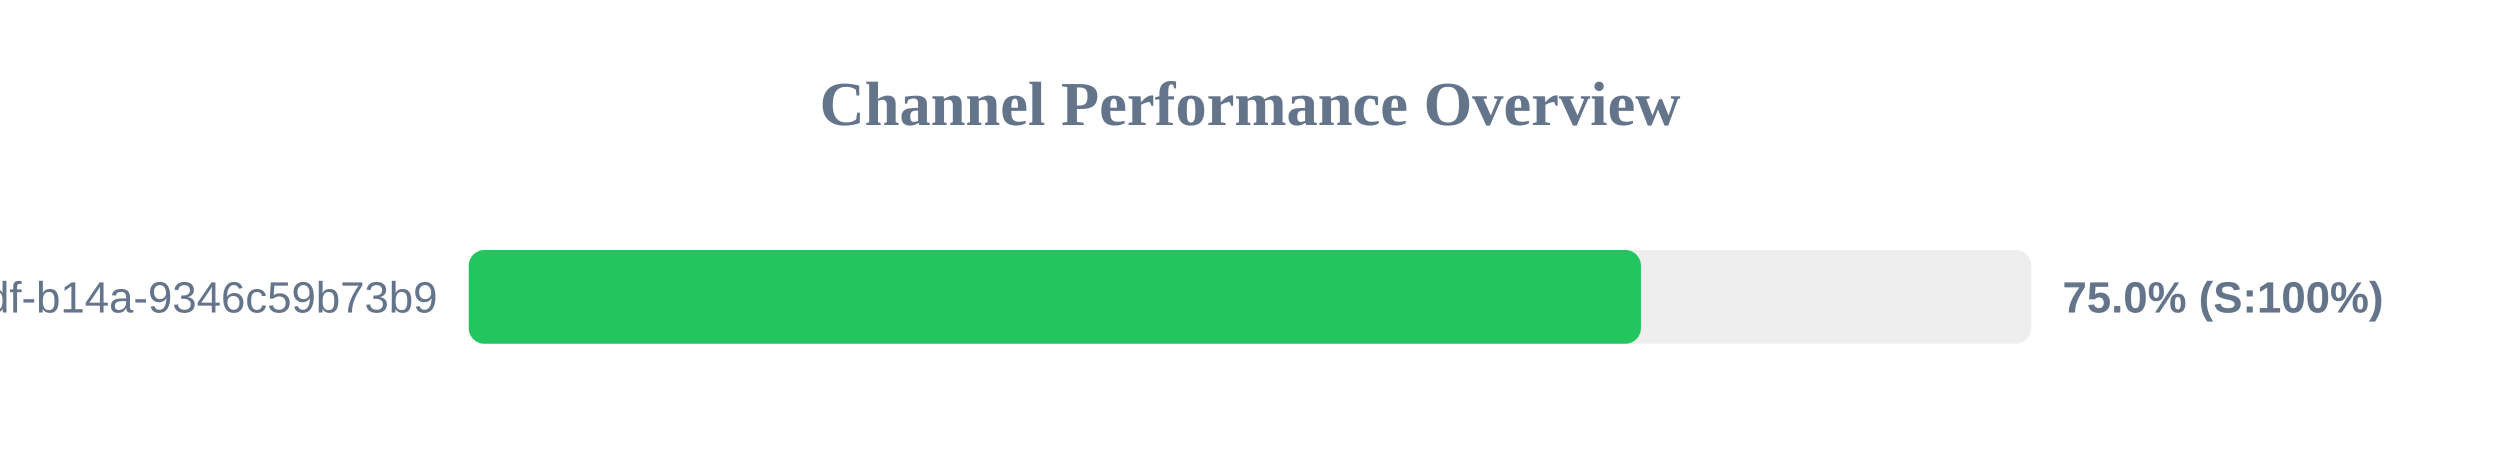
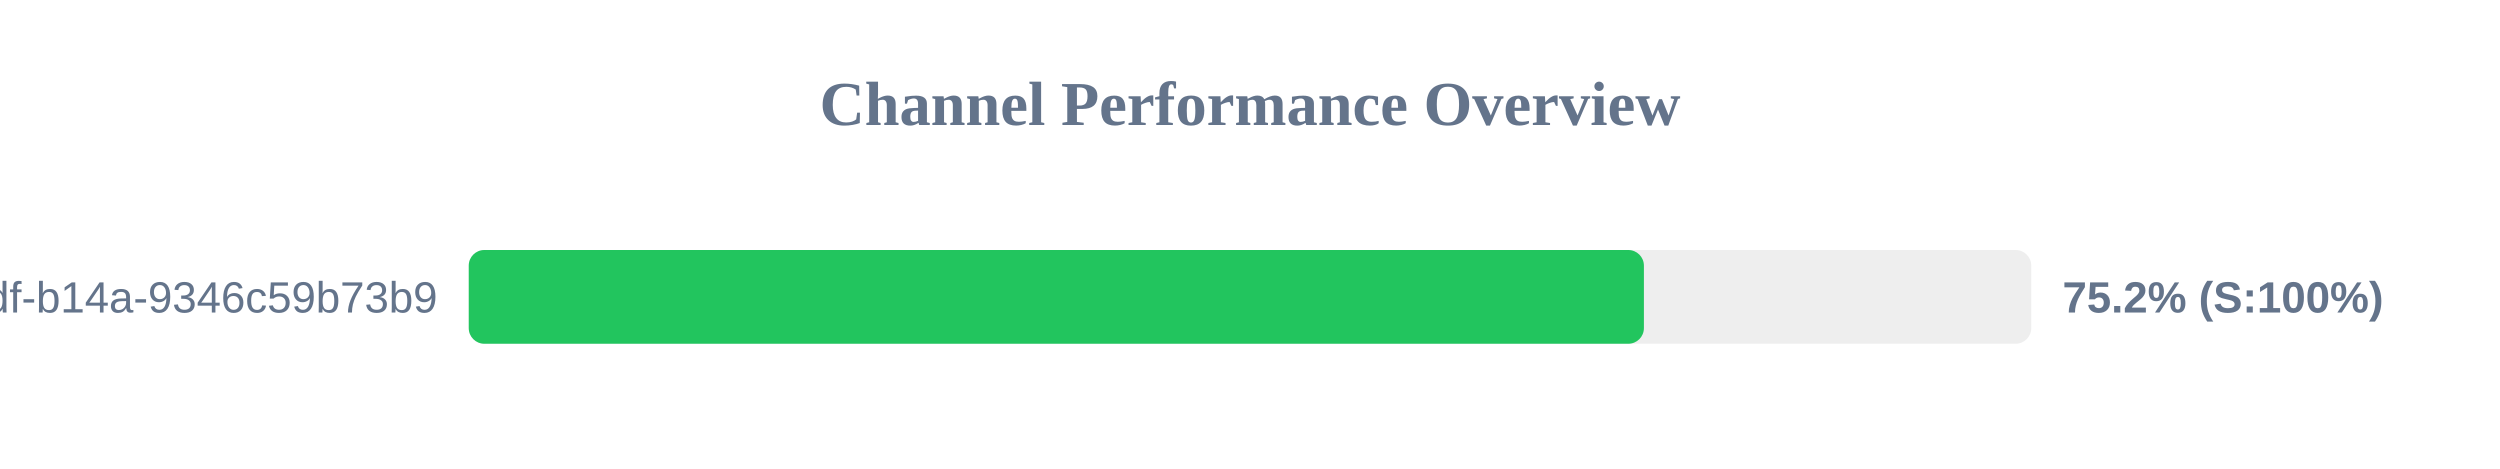
<svg xmlns="http://www.w3.org/2000/svg" width="800" height="150" version="1.1">
  <style>
        .row { font: 14px Arial; fill: #64748b; }
        .score { font: bold 14px Arial; fill: #64748b; }
    </style>
  <text x="400" y="40" text-anchor="middle" font-size="20px" font-weight="bold" fill="#64748b">Channel Performance Overview</text>
  <rect x="150" y="80" width="500" height="30" fill="#eee" rx="5" />
-   <rect x="150" y="80" width="375.1" height="30" fill="#22c55e" rx="5" />
+   <rect x="150" y="80" width="376.05" height="30" fill="#22c55e" rx="5" />
  <text x="140" y="100" text-anchor="end" class="row">?uuid=55ca7a9e-cf90-49df-b14a-9346c59b73b9</text>
-   <text x="660" y="100" text-anchor="start" class="score">75.0% (S:100%)</text>
+   <text x="660" y="100" text-anchor="start" class="score">75.2% (S:100%)</text>
</svg>
